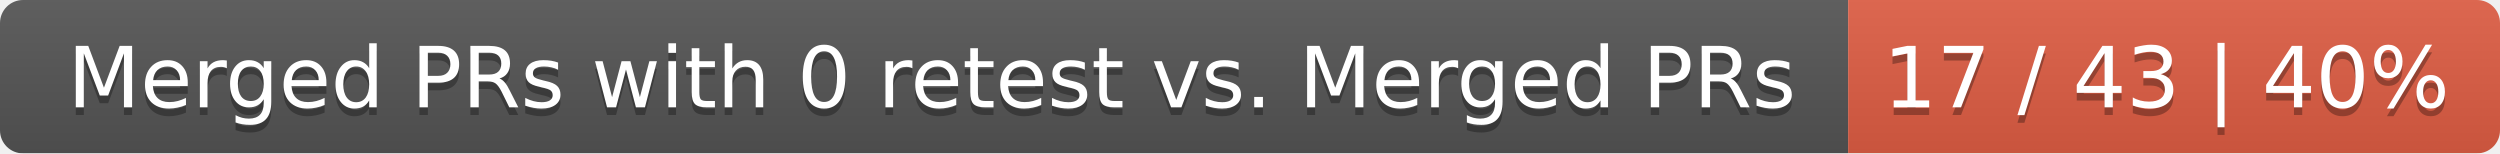
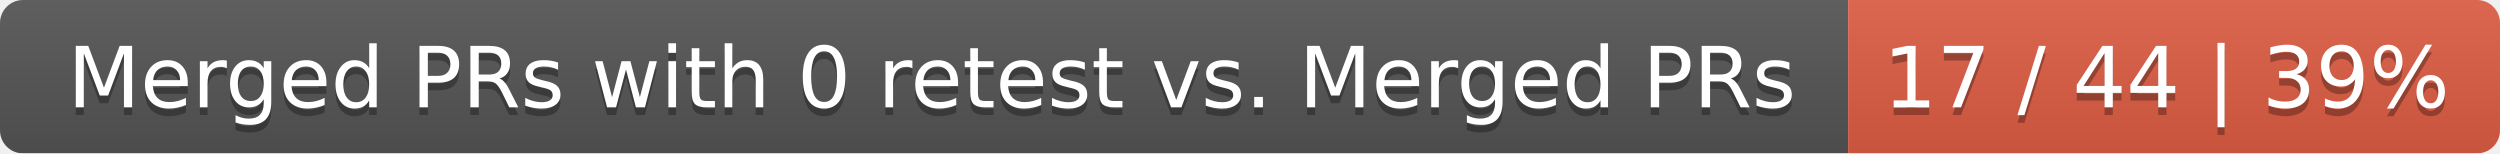
<svg xmlns="http://www.w3.org/2000/svg" width="326" height="20">
  <linearGradient id="smooth" x2="0" y2="100%">
    <stop offset="0" stop-color="#bbb" stop-opacity=".1" />
    <stop offset="1" stop-opacity=".1" />
  </linearGradient>
  <mask id="round">
    <rect width="326" height="20" rx="3" fill="#fff" />
  </mask>
  <g mask="url(#round)">
    <rect width="241" height="20" fill="#555" />
    <rect x="241" width="85" height="20" fill="#e05d44" />
    <rect width="326" height="20" fill="url(#smooth)" />
  </g>
  <g fill="#fff" text-anchor="middle" font-family="DejaVu Sans,Verdana,Geneva,sans-serif" font-size="11">
    <text x="121.5" y="15" fill="#010101" fill-opacity=".3">Merged PRs with 0 retest vs. Merged PRs</text>
    <text x="121.5" y="14">Merged PRs with 0 retest vs. Merged PRs</text>
-     <text x="282.5" y="15" fill="#010101" fill-opacity=".3">17 / 43 | 40%</text>
-     <text x="282.5" y="14">17 / 43 | 40%</text>
+     <text x="282.5" y="15" fill="#010101" fill-opacity=".3">17 / 44 | 39%</text>
+     <text x="282.5" y="14">17 / 44 | 39%</text>
  </g>
</svg>
